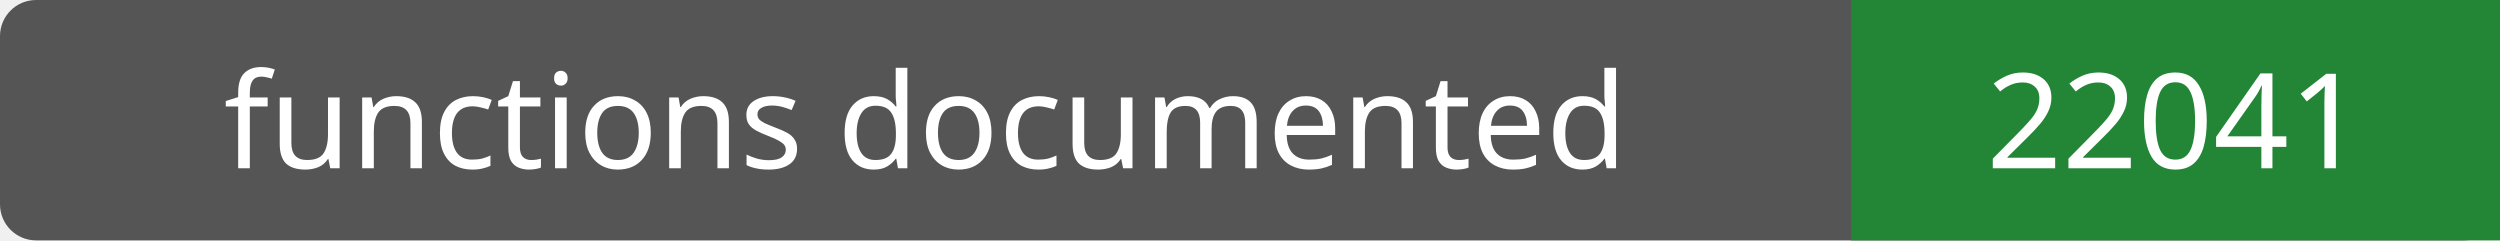
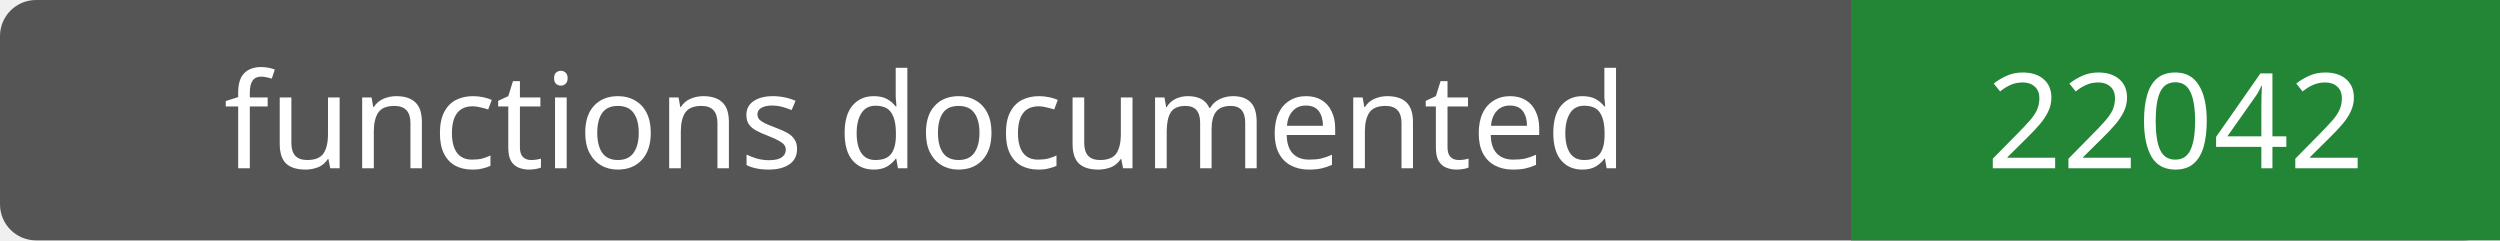
- <svg xmlns="http://www.w3.org/2000/svg" width="208" height="20" role="img" aria-label="functions documented: 22041">
+ <svg xmlns="http://www.w3.org/2000/svg" width="208" height="20" role="img" aria-label="functions documented: 22042">
  <rect width="208" height="20" rx="3" fill="#555" />
  <path fill="#238636" d="M154 0h54v20H154z" />
  <g fill="#fff" text-anchor="middle" font-family="Verdana,sans-serif" font-size="11">
    <text x="77.0" y="14">functions documented</text>
-     <text x="181.0" y="14">22041</text>
+     <text x="181.0" y="14">22042</text>
  </g>
</svg>
